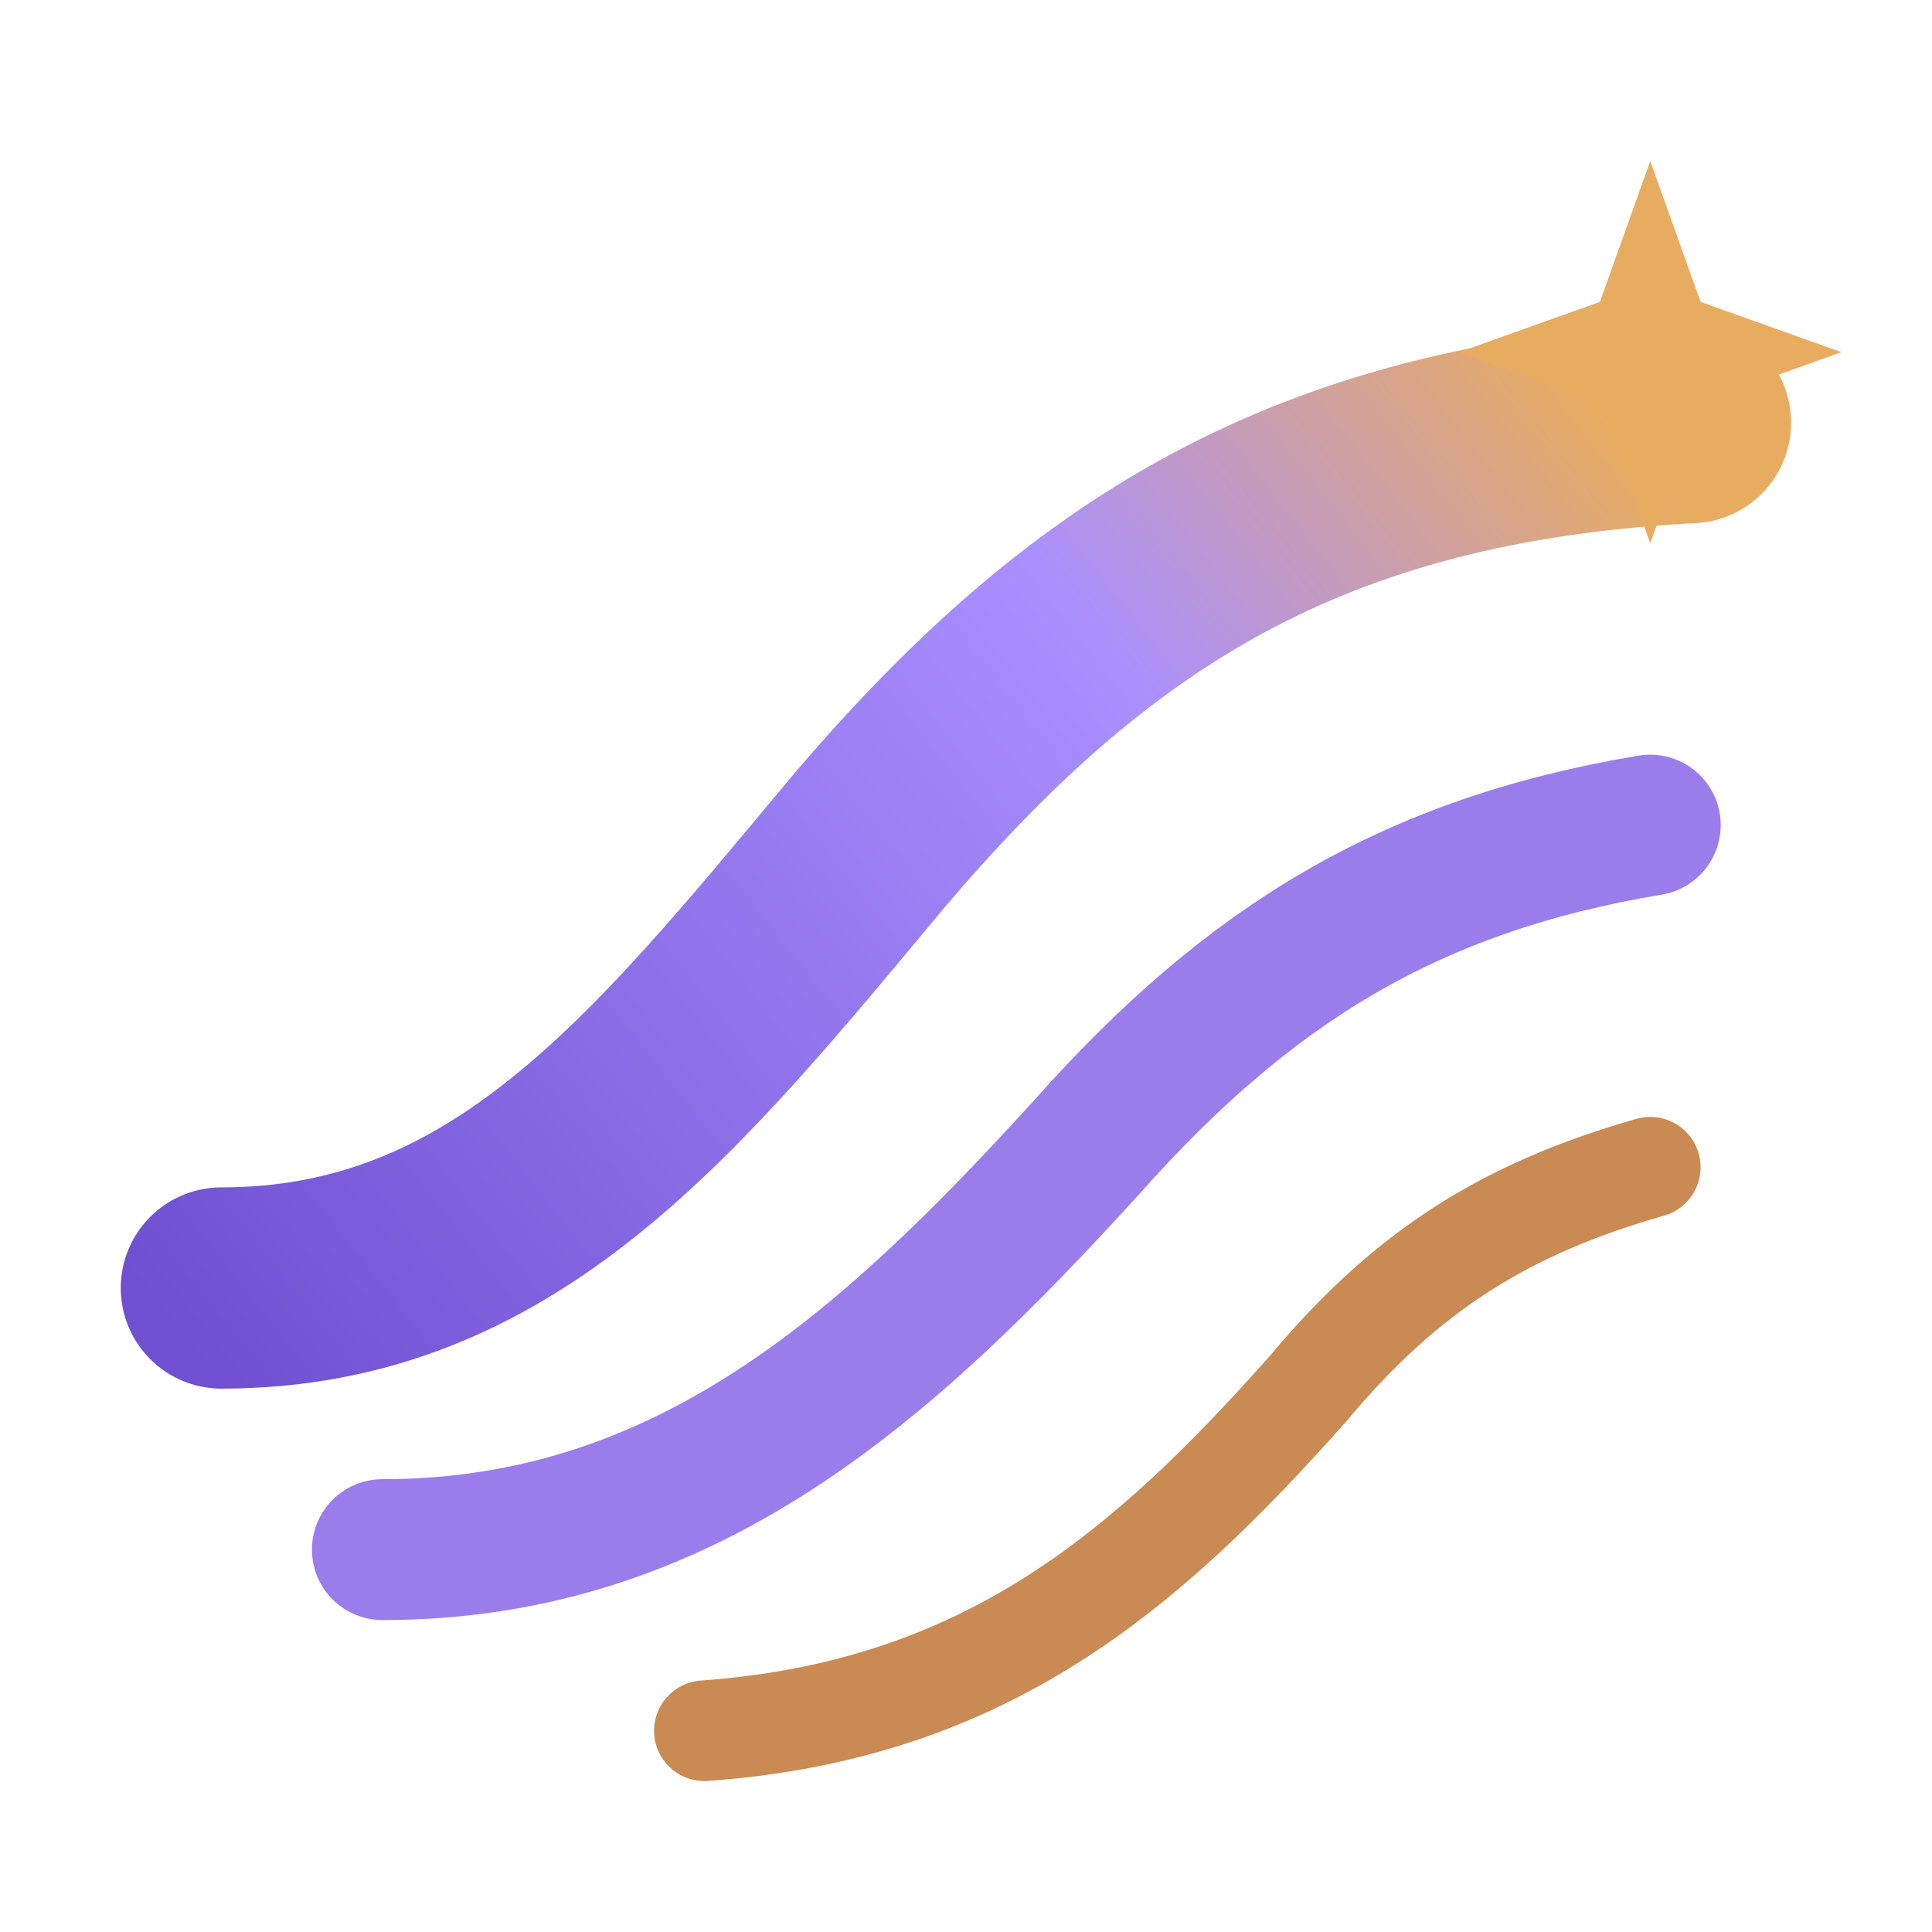
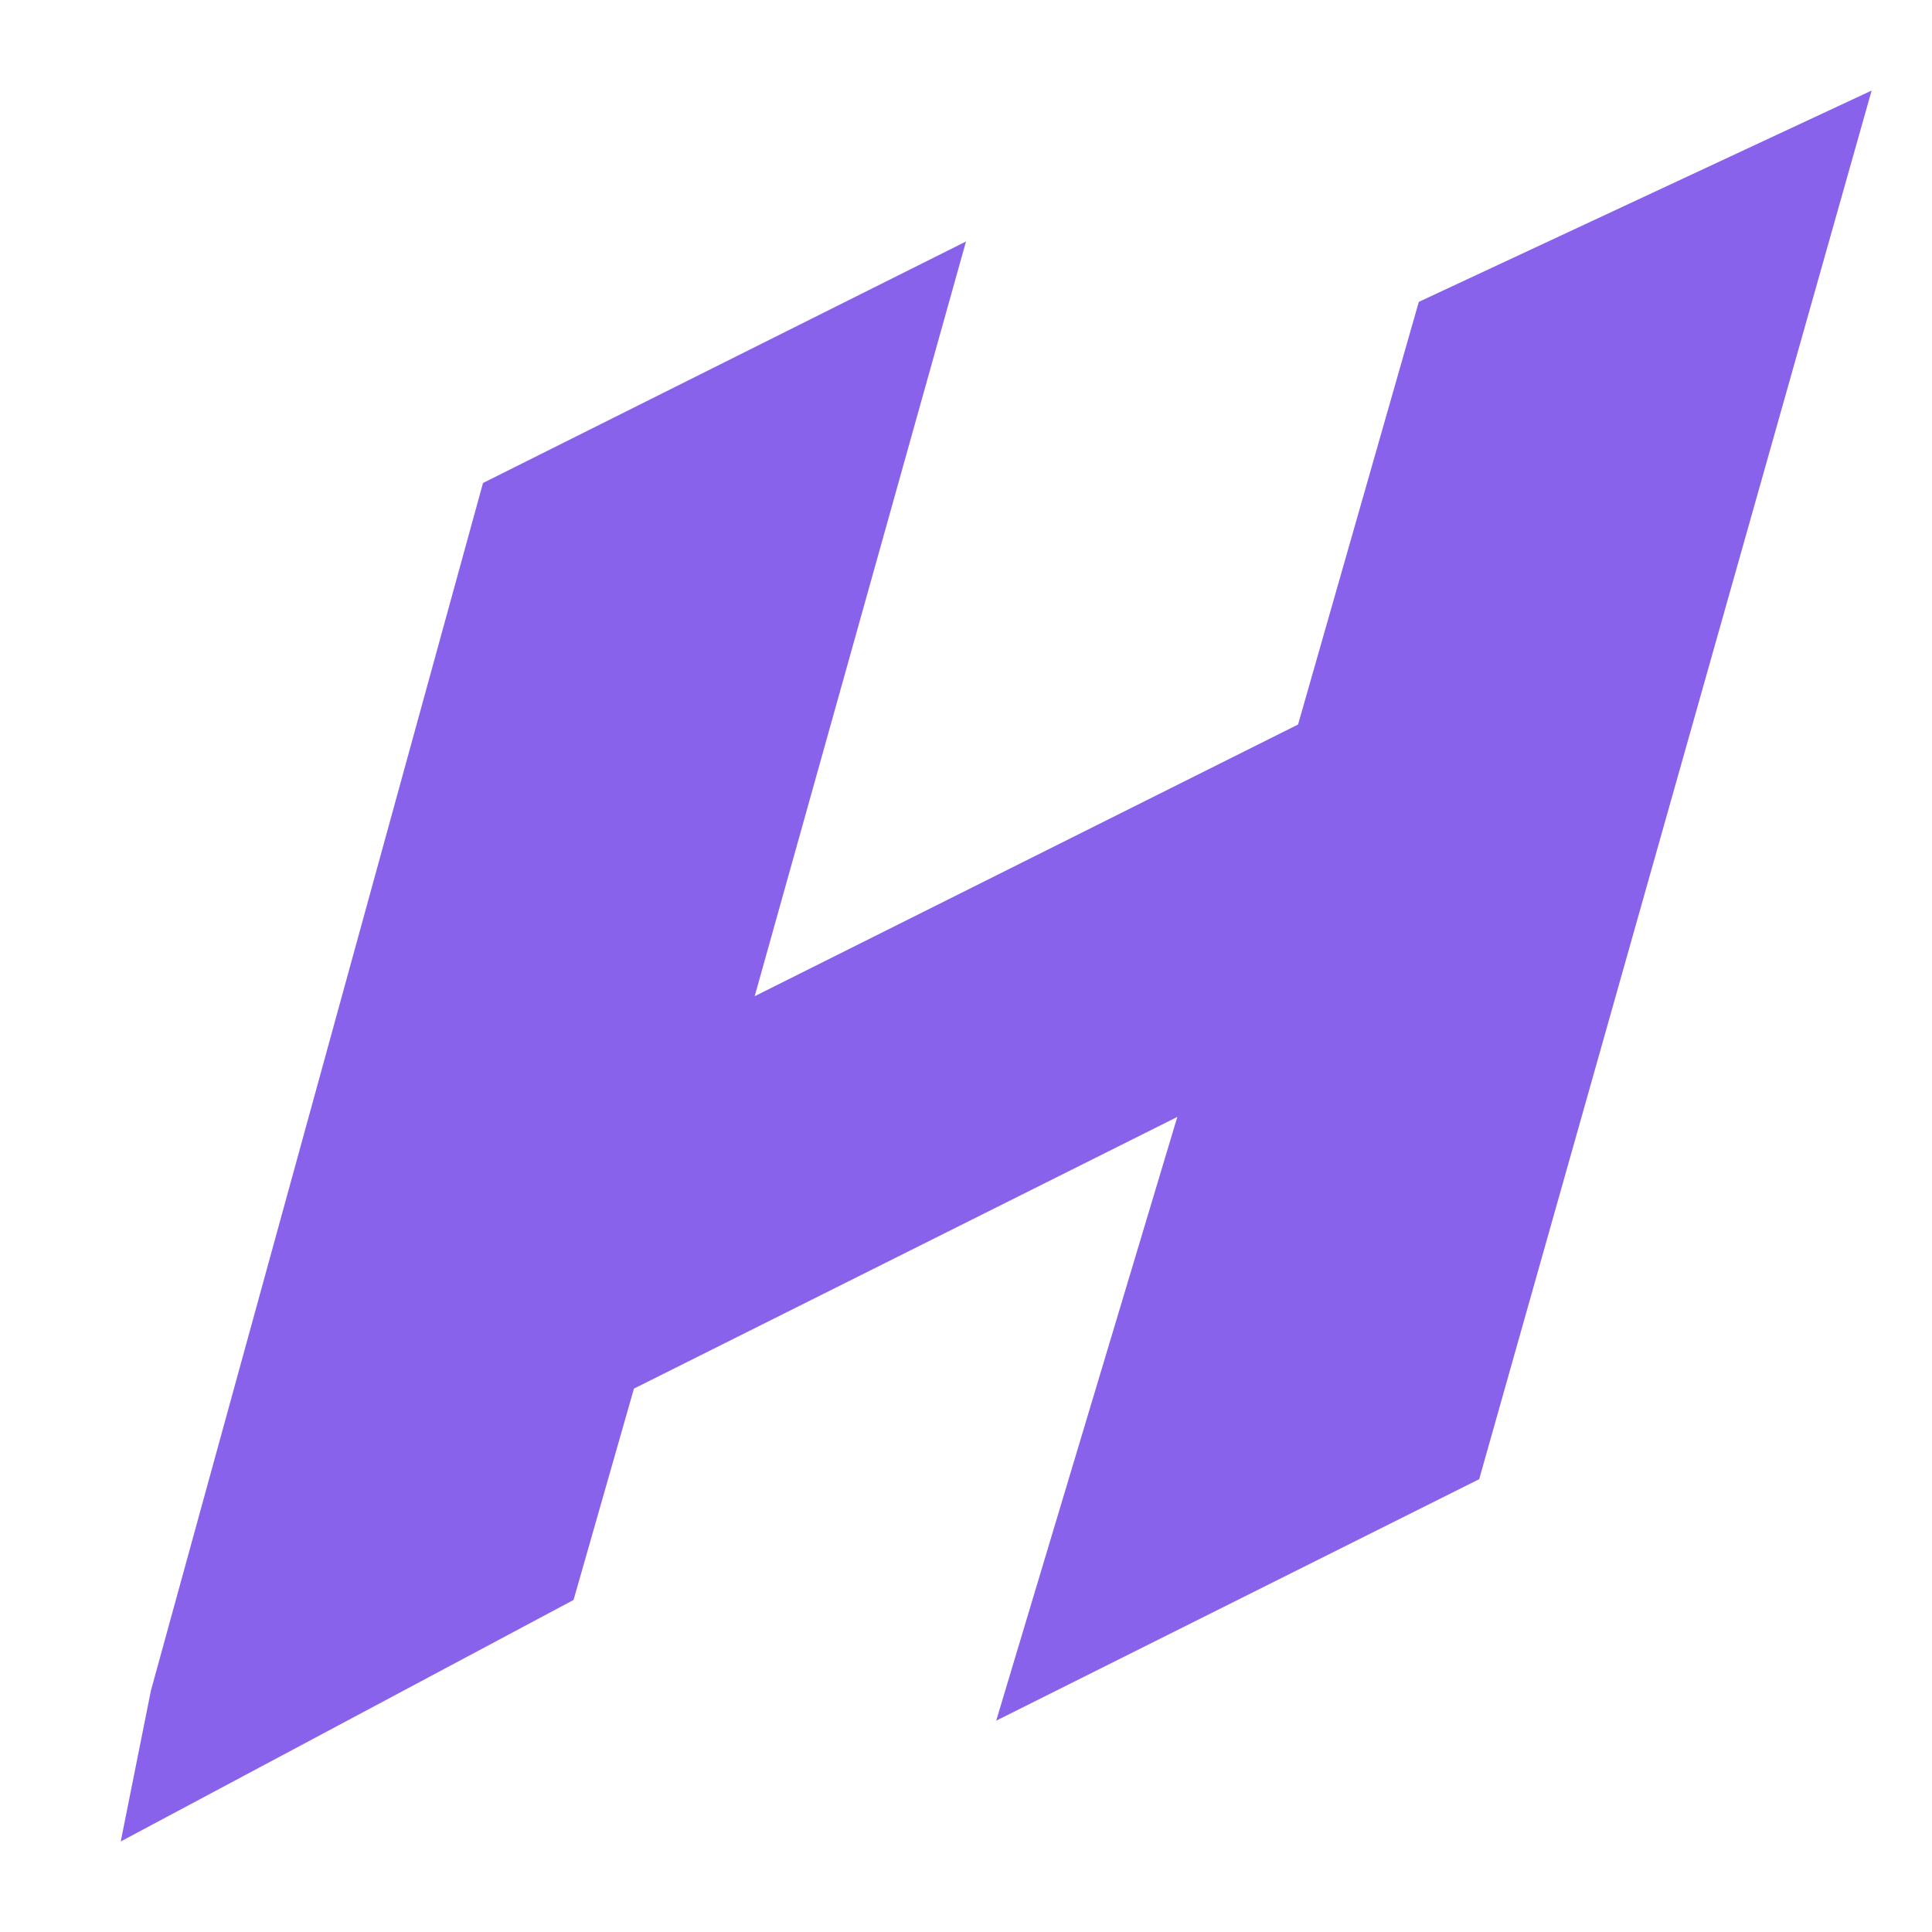
- <svg xmlns="http://www.w3.org/2000/svg" viewBox="0 0 96 96" fill="none">
-   <defs>
-     <linearGradient id="flight" x1="14" y1="73" x2="80" y2="21" gradientUnits="userSpaceOnUse">
-       <stop stop-color="#7050D1" />
-       <stop offset=".68" stop-color="#AA8FFF" />
-       <stop offset="1" stop-color="#E8AC61" />
-     </linearGradient>
-   </defs>
-   <path d="M11 64c14 0 22-10 32-22 11-13 22-20 41-21" stroke="url(#flight)" stroke-width="10" stroke-linecap="round" />
-   <path d="M19 77c15 0 25-9 35-20 8-9 16-14 28-16" stroke="#9B7CEB" stroke-width="7" stroke-linecap="round" />
-   <path d="M35 86c14-1 22-8 30-17 5-6 10-9 17-11" stroke="#C98A53" stroke-width="5" stroke-linecap="round" />
-   <path d="m82 8 2.5 7 7 2.5-7 2.5-2.5 7-2.5-7-7-2.5 7-2.5L82 8Z" fill="#E8AC61" />
+ <svg xmlns="http://www.w3.org/2000/svg" viewBox="0 0 64 64">
+   <path fill="#8962ec" d="M5 56 16 16 32 8 25 33 43 24 47 10 62 3 49 49 33 57 39 37 21 46 19 53 4 61Z" />
</svg>
